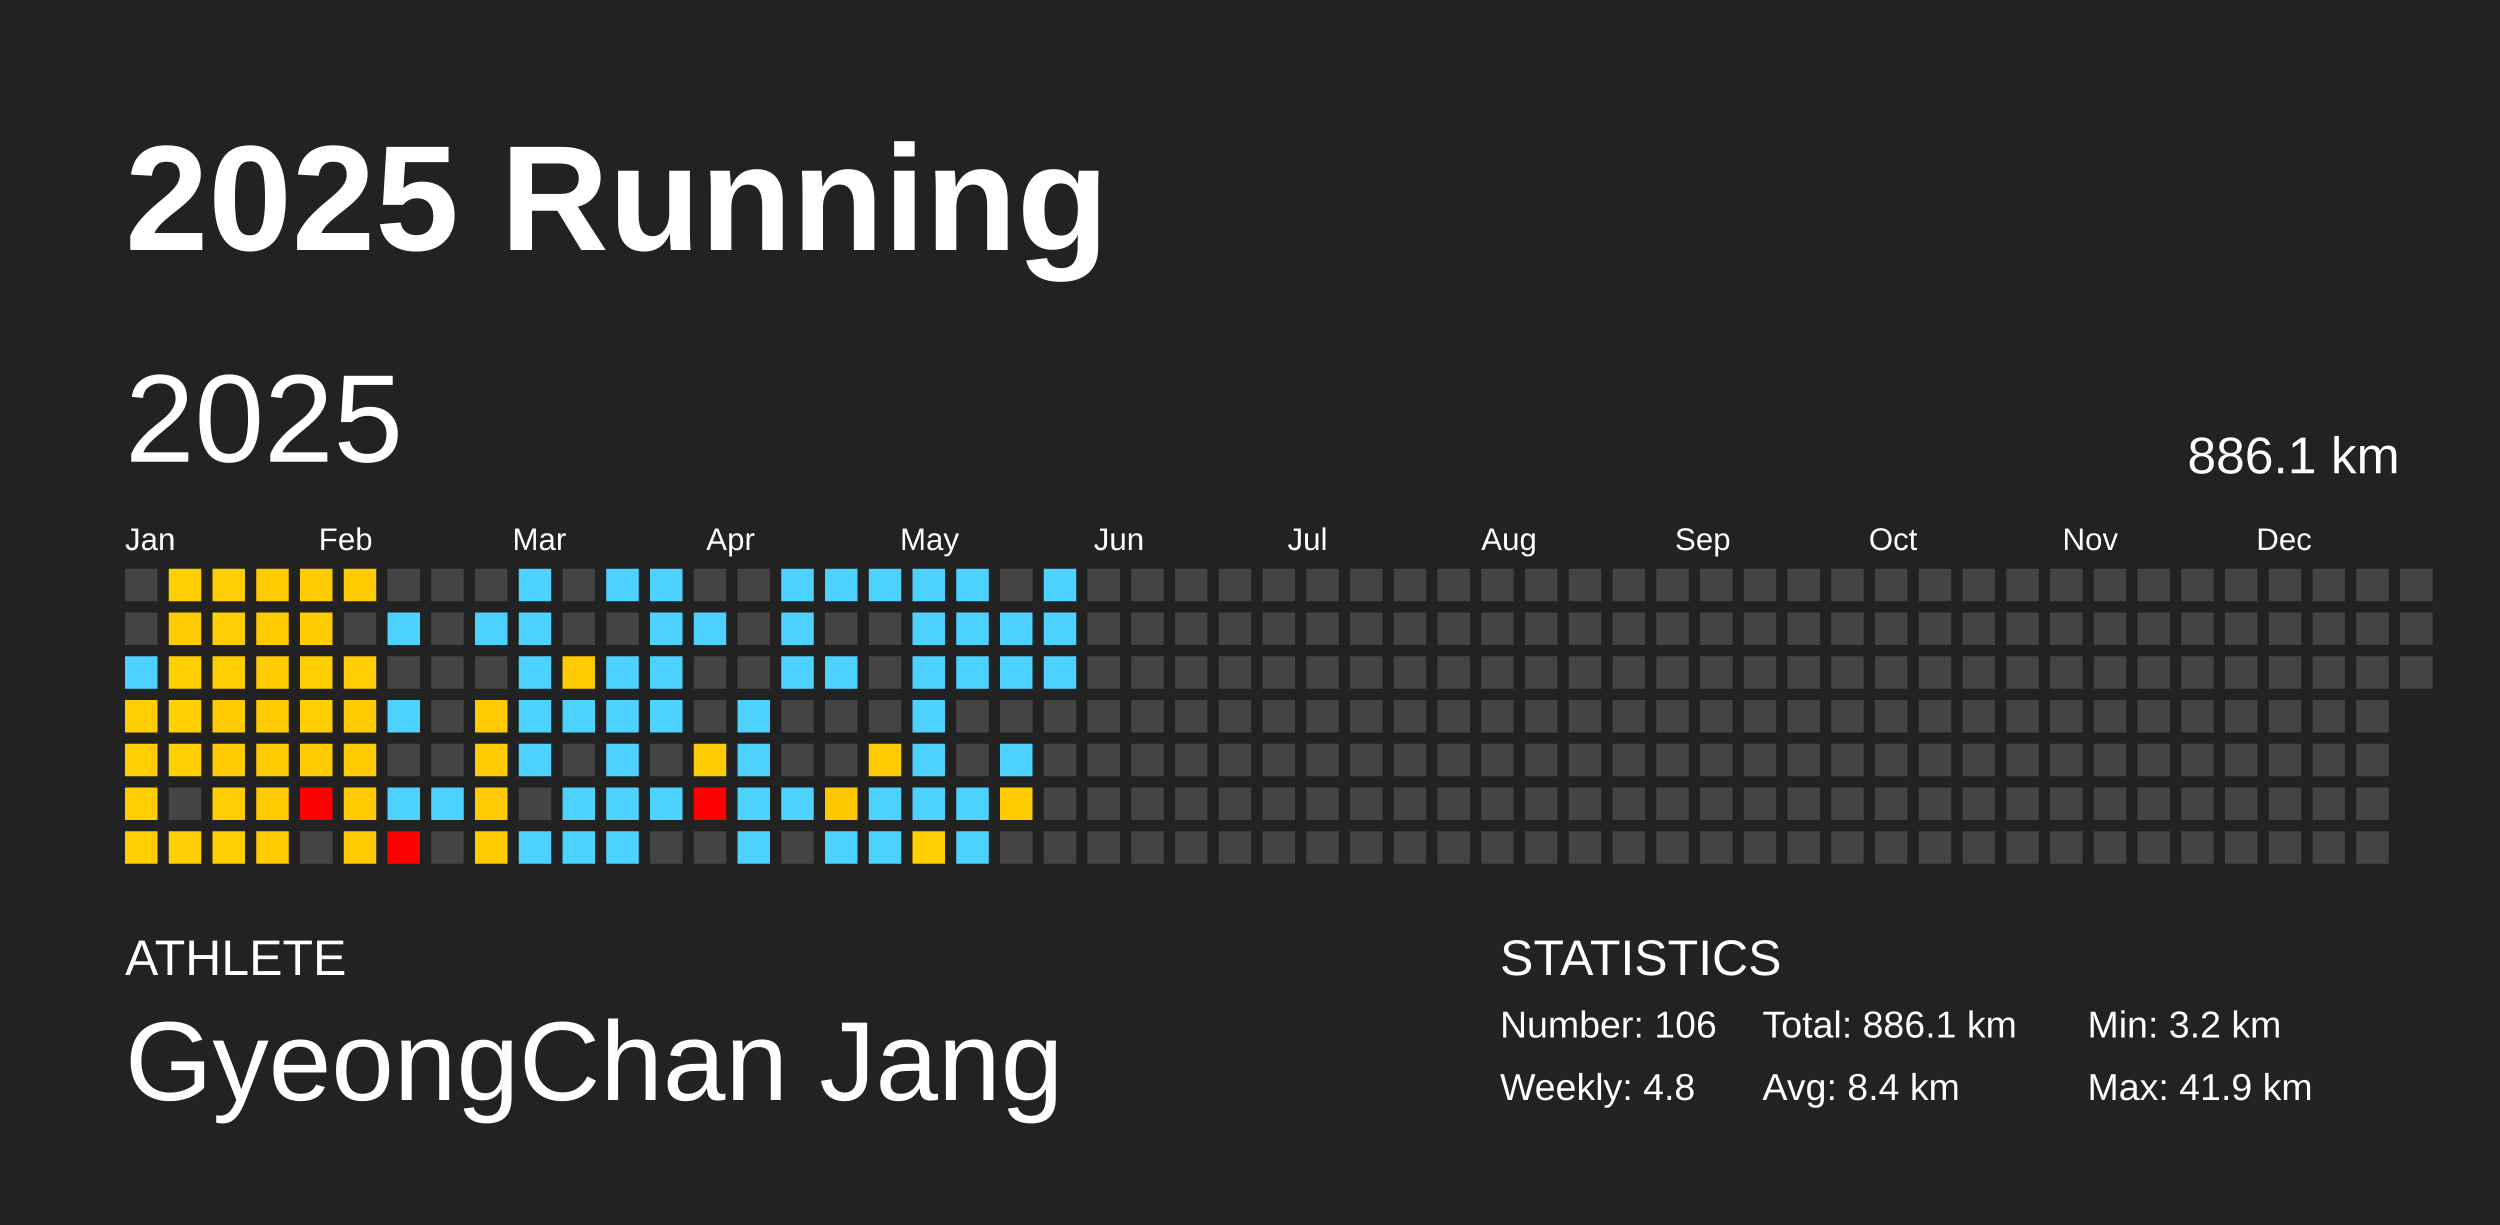
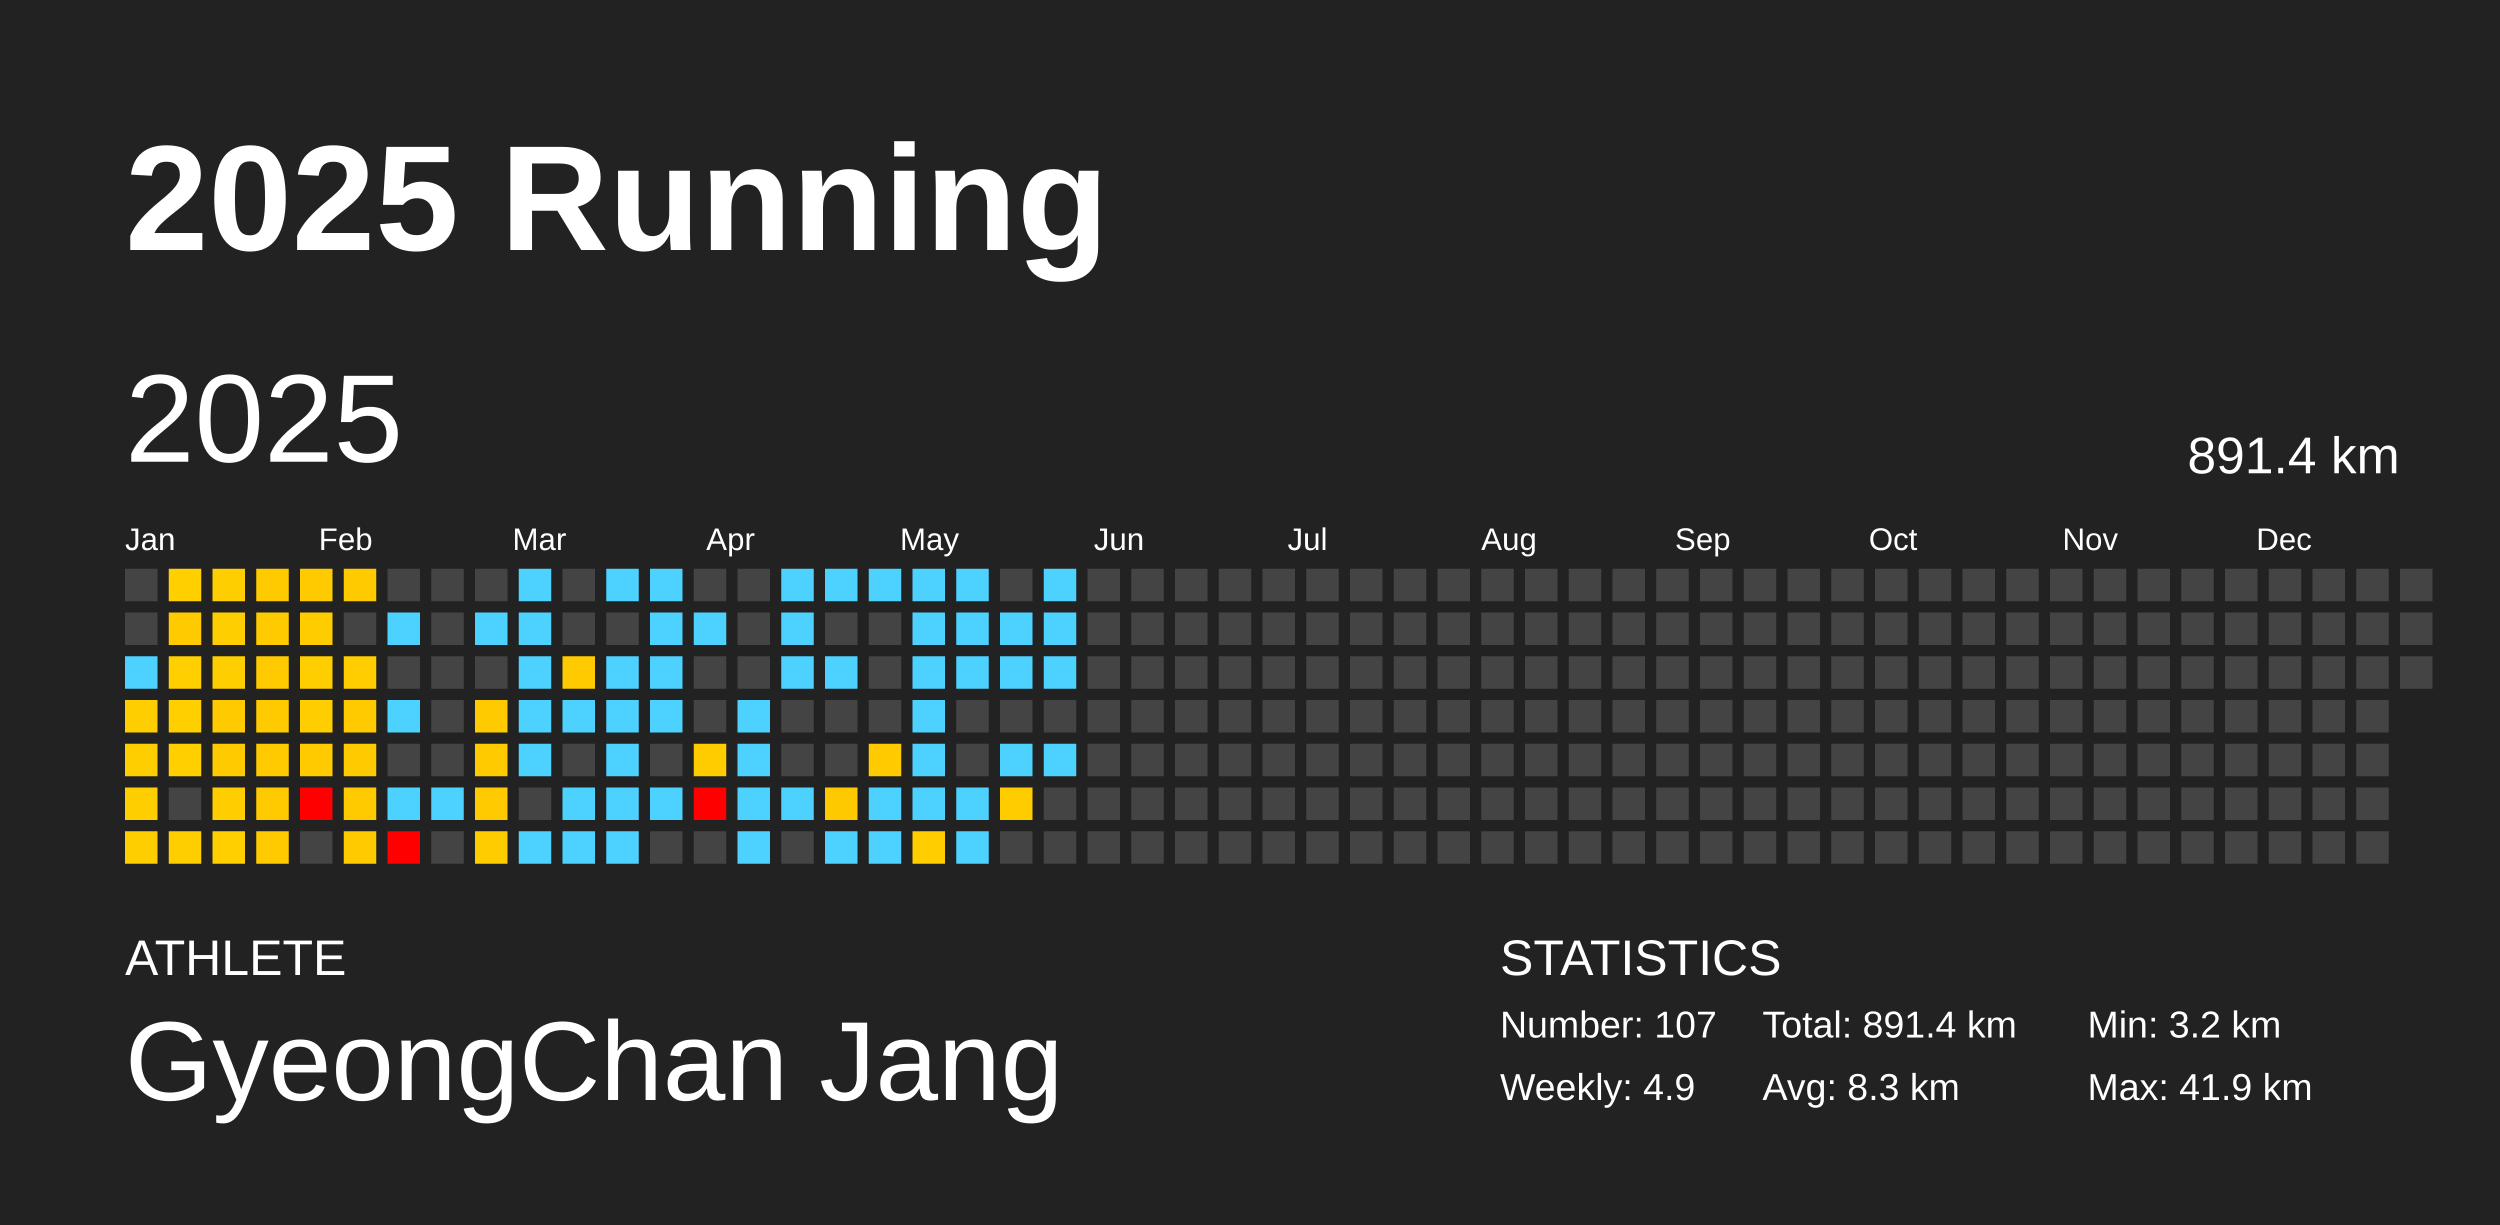
<svg xmlns="http://www.w3.org/2000/svg" baseProfile="full" height="98mm" version="1.1" viewBox="0,0,200,98" width="200mm">
  <defs />
  <rect fill="#222222" height="98" width="200" x="0" y="0" />
  <text fill="#FFFFFF" style="font-size:12px; font-family:Arial; font-weight:bold;" x="10" y="20">2025 Running</text>
  <text fill="#FFFFFF" style="font-size:4px; font-family:Arial" x="10" y="78">ATHLETE</text>
  <text fill="#FFFFFF" style="font-size:9px; font-family:Arial" x="10" y="88">GyeongChan Jang</text>
  <text fill="#FFFFFF" style="font-size:4px; font-family:Arial" x="120" y="78">STATISTICS</text>
-   <text fill="#FFFFFF" style="font-size:3px; font-family:Arial" x="120" y="83">Number: 106</text>
-   <text fill="#FFFFFF" style="font-size:3px; font-family:Arial" x="120" y="88">Weekly: 4.8</text>
-   <text fill="#FFFFFF" style="font-size:3px; font-family:Arial" x="141" y="83">Total: 886.1 km</text>
-   <text fill="#FFFFFF" style="font-size:3px; font-family:Arial" x="141" y="88">Avg: 8.4 km</text>
+   <text fill="#FFFFFF" style="font-size:3px; font-family:Arial" x="120" y="83">Number: 107</text>
+   <text fill="#FFFFFF" style="font-size:3px; font-family:Arial" x="120" y="88">Weekly: 4.9</text>
+   <text fill="#FFFFFF" style="font-size:3px; font-family:Arial" x="141" y="83">Total: 891.4 km</text>
+   <text fill="#FFFFFF" style="font-size:3px; font-family:Arial" x="141" y="88">Avg: 8.3 km</text>
  <text fill="#FFFFFF" style="font-size:3px; font-family:Arial" x="167" y="83">Min: 3.2 km</text>
  <text fill="#FFFFFF" style="font-size:3px; font-family:Arial" x="167" y="88">Max: 41.9 km</text>
  <text dominant-baseline="hanging" fill="#FFFFFF" style="font-size:10.0px; font-family:Arial;" x="10" y="30">2025</text>
-   <text dominant-baseline="hanging" fill="#FFFFFF" style="font-size:4.125px; font-family:Arial;" x="175" y="35">886.1 km</text>
+   <text dominant-baseline="hanging" fill="#FFFFFF" style="font-size:4.125px; font-family:Arial;" x="175" y="35">891.4 km</text>
  <text fill="#FFFFFF" style="font-size:2.5px; font-family:Arial" x="10.0" y="44">Jan</text>
  <text fill="#FFFFFF" style="font-size:2.5px; font-family:Arial" x="25.5" y="44">Feb</text>
  <text fill="#FFFFFF" style="font-size:2.5px; font-family:Arial" x="41.0" y="44">Mar</text>
  <text fill="#FFFFFF" style="font-size:2.5px; font-family:Arial" x="56.5" y="44">Apr</text>
  <text fill="#FFFFFF" style="font-size:2.5px; font-family:Arial" x="72.0" y="44">May</text>
  <text fill="#FFFFFF" style="font-size:2.5px; font-family:Arial" x="87.5" y="44">Jun</text>
  <text fill="#FFFFFF" style="font-size:2.5px; font-family:Arial" x="103.0" y="44">Jul</text>
  <text fill="#FFFFFF" style="font-size:2.5px; font-family:Arial" x="118.5" y="44">Aug</text>
  <text fill="#FFFFFF" style="font-size:2.5px; font-family:Arial" x="134.0" y="44">Sep</text>
  <text fill="#FFFFFF" style="font-size:2.5px; font-family:Arial" x="149.5" y="44">Oct</text>
  <text fill="#FFFFFF" style="font-size:2.5px; font-family:Arial" x="165.0" y="44">Nov</text>
  <text fill="#FFFFFF" style="font-size:2.5px; font-family:Arial" x="180.5" y="44">Dec</text>
  <rect fill="#444444" height="2.6" width="2.6" x="10.0" y="45.5" />
  <rect fill="#444444" height="2.6" width="2.6" x="10.0" y="49.0" />
  <rect fill="#4dd2ff" height="2.6" width="2.6" x="10.0" y="52.5" />
  <rect fill="#ffce00" height="2.6" width="2.6" x="10.0" y="56.0" />
  <rect fill="#ffce00" height="2.6" width="2.6" x="10.0" y="59.5" />
  <rect fill="#ffce00" height="2.6" width="2.6" x="10.0" y="63.0" />
  <rect fill="#ffce00" height="2.6" width="2.6" x="10.0" y="66.5" />
  <rect fill="#ffcf00" height="2.6" width="2.6" x="13.5" y="45.5" />
  <rect fill="#ffcb00" height="2.6" width="2.6" x="13.5" y="49.0" />
  <rect fill="#ffcf00" height="2.6" width="2.6" x="13.5" y="52.5" />
  <rect fill="#ffcf00" height="2.6" width="2.6" x="13.5" y="56.0" />
  <rect fill="#ffcf00" height="2.6" width="2.6" x="13.5" y="59.5" />
  <rect fill="#444444" height="2.6" width="2.6" x="13.5" y="63.0" />
  <rect fill="#ffce00" height="2.6" width="2.6" x="13.5" y="66.5" />
  <rect fill="#ffce00" height="2.6" width="2.6" x="17.0" y="45.5" />
  <rect fill="#ffce00" height="2.6" width="2.6" x="17.0" y="49.0" />
  <rect fill="#ffce00" height="2.6" width="2.6" x="17.0" y="52.5" />
  <rect fill="#ffcb00" height="2.6" width="2.6" x="17.0" y="56.0" />
  <rect fill="#ffcb00" height="2.6" width="2.6" x="17.0" y="59.5" />
  <rect fill="#ffcd00" height="2.6" width="2.6" x="17.0" y="63.0" />
  <rect fill="#ffcf00" height="2.6" width="2.6" x="17.0" y="66.5" />
  <rect fill="#ffcb00" height="2.6" width="2.6" x="20.5" y="45.5" />
  <rect fill="#ffcb00" height="2.6" width="2.6" x="20.5" y="49.0" />
  <rect fill="#ffcb00" height="2.6" width="2.6" x="20.5" y="52.5" />
  <rect fill="#ffcb00" height="2.6" width="2.6" x="20.5" y="56.0" />
  <rect fill="#ffcb00" height="2.6" width="2.6" x="20.5" y="59.5" />
  <rect fill="#ffcb00" height="2.6" width="2.6" x="20.5" y="63.0" />
  <rect fill="#ffcb00" height="2.6" width="2.6" x="20.5" y="66.5" />
  <rect fill="#ffcb00" height="2.6" width="2.6" x="24.0" y="45.5" />
  <rect fill="#ffcc00" height="2.6" width="2.6" x="24.0" y="49.0" />
  <rect fill="#ffce00" height="2.6" width="2.6" x="24.0" y="52.5" />
  <rect fill="#ffcd00" height="2.6" width="2.6" x="24.0" y="56.0" />
  <rect fill="#ffcb00" height="2.6" width="2.6" x="24.0" y="59.5" />
  <rect fill="red" height="2.6" width="2.6" x="24.0" y="63.0" />
  <rect fill="#444444" height="2.6" width="2.6" x="24.0" y="66.5" />
  <rect fill="#ffcb00" height="2.6" width="2.6" x="27.5" y="45.5" />
  <rect fill="#444444" height="2.6" width="2.6" x="27.5" y="49.0" />
  <rect fill="#ffcd00" height="2.6" width="2.6" x="27.5" y="52.5" />
  <rect fill="#ffcb00" height="2.6" width="2.6" x="27.5" y="56.0" />
  <rect fill="#ffcb00" height="2.6" width="2.6" x="27.5" y="59.5" />
  <rect fill="#ffcb00" height="2.6" width="2.6" x="27.5" y="63.0" />
  <rect fill="#ffcb00" height="2.6" width="2.6" x="27.5" y="66.5" />
  <rect fill="#444444" height="2.6" width="2.6" x="31.0" y="45.5" />
  <rect fill="#4dd2ff" height="2.6" width="2.6" x="31.0" y="49.0" />
  <rect fill="#444444" height="2.6" width="2.6" x="31.0" y="52.5" />
  <rect fill="#4dd2ff" height="2.6" width="2.6" x="31.0" y="56.0" />
  <rect fill="#444444" height="2.6" width="2.6" x="31.0" y="59.5" />
  <rect fill="#4dd2ff" height="2.6" width="2.6" x="31.0" y="63.0" />
  <rect fill="red" height="2.6" width="2.6" x="31.0" y="66.5" />
  <rect fill="#444444" height="2.6" width="2.6" x="34.5" y="45.5" />
  <rect fill="#444444" height="2.6" width="2.6" x="34.5" y="49.0" />
  <rect fill="#444444" height="2.6" width="2.6" x="34.5" y="52.5" />
  <rect fill="#444444" height="2.6" width="2.6" x="34.5" y="56.0" />
  <rect fill="#444444" height="2.6" width="2.6" x="34.5" y="59.5" />
  <rect fill="#4dd2ff" height="2.6" width="2.6" x="34.5" y="63.0" />
  <rect fill="#444444" height="2.6" width="2.6" x="34.5" y="66.5" />
  <rect fill="#444444" height="2.6" width="2.6" x="38.0" y="45.5" />
  <rect fill="#4dd2ff" height="2.6" width="2.6" x="38.0" y="49.0" />
  <rect fill="#444444" height="2.6" width="2.6" x="38.0" y="52.5" />
  <rect fill="#ffca00" height="2.6" width="2.6" x="38.0" y="56.0" />
  <rect fill="#ffca00" height="2.6" width="2.6" x="38.0" y="59.5" />
  <rect fill="#ffcb00" height="2.6" width="2.6" x="38.0" y="63.0" />
  <rect fill="#ffcc00" height="2.6" width="2.6" x="38.0" y="66.5" />
  <rect fill="#4dd2ff" height="2.6" width="2.6" x="41.5" y="45.5" />
  <rect fill="#4dd2ff" height="2.6" width="2.6" x="41.5" y="49.0" />
  <rect fill="#4dd2ff" height="2.6" width="2.6" x="41.5" y="52.5" />
  <rect fill="#4dd2ff" height="2.6" width="2.6" x="41.5" y="56.0" />
  <rect fill="#4dd2ff" height="2.6" width="2.6" x="41.5" y="59.5" />
  <rect fill="#444444" height="2.6" width="2.6" x="41.5" y="63.0" />
  <rect fill="#4dd2ff" height="2.6" width="2.6" x="41.5" y="66.5" />
  <rect fill="#444444" height="2.6" width="2.6" x="45.0" y="45.5" />
  <rect fill="#444444" height="2.6" width="2.6" x="45.0" y="49.0" />
  <rect fill="#ffcb00" height="2.6" width="2.6" x="45.0" y="52.5" />
  <rect fill="#4dd2ff" height="2.6" width="2.6" x="45.0" y="56.0" />
  <rect fill="#444444" height="2.6" width="2.6" x="45.0" y="59.5" />
  <rect fill="#4dd2ff" height="2.6" width="2.6" x="45.0" y="63.0" />
  <rect fill="#4dd2ff" height="2.6" width="2.6" x="45.0" y="66.5" />
  <rect fill="#4dd2ff" height="2.6" width="2.6" x="48.5" y="45.5" />
  <rect fill="#444444" height="2.6" width="2.6" x="48.5" y="49.0" />
  <rect fill="#4dd2ff" height="2.6" width="2.6" x="48.5" y="52.5" />
  <rect fill="#4dd2ff" height="2.6" width="2.6" x="48.5" y="56.0" />
  <rect fill="#4dd2ff" height="2.6" width="2.6" x="48.5" y="59.5" />
  <rect fill="#4dd2ff" height="2.6" width="2.6" x="48.5" y="63.0" />
  <rect fill="#4dd2ff" height="2.6" width="2.6" x="48.5" y="66.5" />
  <rect fill="#4dd2ff" height="2.6" width="2.6" x="52.0" y="45.5" />
  <rect fill="#4dd2ff" height="2.6" width="2.6" x="52.0" y="49.0" />
  <rect fill="#4dd2ff" height="2.6" width="2.6" x="52.0" y="52.5" />
  <rect fill="#4dd2ff" height="2.6" width="2.6" x="52.0" y="56.0" />
  <rect fill="#444444" height="2.6" width="2.6" x="52.0" y="59.5" />
  <rect fill="#4dd2ff" height="2.6" width="2.6" x="52.0" y="63.0" />
  <rect fill="#444444" height="2.6" width="2.6" x="52.0" y="66.5" />
  <rect fill="#444444" height="2.6" width="2.6" x="55.5" y="45.5" />
  <rect fill="#4dd2ff" height="2.6" width="2.6" x="55.5" y="49.0" />
  <rect fill="#444444" height="2.6" width="2.6" x="55.5" y="52.5" />
  <rect fill="#444444" height="2.6" width="2.6" x="55.5" y="56.0" />
  <rect fill="#ffcc00" height="2.6" width="2.6" x="55.5" y="59.5" />
  <rect fill="red" height="2.6" width="2.6" x="55.5" y="63.0" />
  <rect fill="#444444" height="2.6" width="2.6" x="55.5" y="66.5" />
  <rect fill="#444444" height="2.6" width="2.6" x="59.0" y="45.5" />
  <rect fill="#444444" height="2.6" width="2.6" x="59.0" y="49.0" />
  <rect fill="#444444" height="2.6" width="2.6" x="59.0" y="52.5" />
  <rect fill="#4dd2ff" height="2.6" width="2.6" x="59.0" y="56.0" />
  <rect fill="#4dd2ff" height="2.6" width="2.6" x="59.0" y="59.5" />
  <rect fill="#4dd2ff" height="2.6" width="2.6" x="59.0" y="63.0" />
  <rect fill="#4dd2ff" height="2.6" width="2.6" x="59.0" y="66.5" />
  <rect fill="#4dd2ff" height="2.6" width="2.6" x="62.5" y="45.5" />
  <rect fill="#4dd2ff" height="2.6" width="2.6" x="62.5" y="49.0" />
  <rect fill="#4dd2ff" height="2.6" width="2.6" x="62.5" y="52.5" />
  <rect fill="#444444" height="2.6" width="2.6" x="62.5" y="56.0" />
  <rect fill="#444444" height="2.6" width="2.6" x="62.5" y="59.5" />
  <rect fill="#4dd2ff" height="2.6" width="2.6" x="62.5" y="63.0" />
  <rect fill="#444444" height="2.6" width="2.6" x="62.5" y="66.5" />
  <rect fill="#4dd2ff" height="2.6" width="2.6" x="66.0" y="45.5" />
  <rect fill="#444444" height="2.6" width="2.6" x="66.0" y="49.0" />
  <rect fill="#4dd2ff" height="2.6" width="2.6" x="66.0" y="52.5" />
  <rect fill="#444444" height="2.6" width="2.6" x="66.0" y="56.0" />
  <rect fill="#444444" height="2.6" width="2.6" x="66.0" y="59.5" />
  <rect fill="#ffc900" height="2.6" width="2.6" x="66.0" y="63.0" />
  <rect fill="#4dd2ff" height="2.6" width="2.6" x="66.0" y="66.5" />
  <rect fill="#4dd2ff" height="2.6" width="2.6" x="69.5" y="45.5" />
  <rect fill="#444444" height="2.6" width="2.6" x="69.5" y="49.0" />
  <rect fill="#444444" height="2.6" width="2.6" x="69.5" y="52.5" />
  <rect fill="#444444" height="2.6" width="2.6" x="69.5" y="56.0" />
  <rect fill="#ffca00" height="2.6" width="2.6" x="69.5" y="59.5" />
  <rect fill="#4dd2ff" height="2.6" width="2.6" x="69.5" y="63.0" />
  <rect fill="#4dd2ff" height="2.6" width="2.6" x="69.5" y="66.5" />
  <rect fill="#4dd2ff" height="2.6" width="2.6" x="73.0" y="45.5" />
  <rect fill="#4dd2ff" height="2.6" width="2.6" x="73.0" y="49.0" />
  <rect fill="#4dd2ff" height="2.6" width="2.6" x="73.0" y="52.5" />
  <rect fill="#4dd2ff" height="2.6" width="2.6" x="73.0" y="56.0" />
  <rect fill="#4dd2ff" height="2.6" width="2.6" x="73.0" y="59.5" />
  <rect fill="#4dd2ff" height="2.6" width="2.6" x="73.0" y="63.0" />
  <rect fill="#ffcd00" height="2.6" width="2.6" x="73.0" y="66.5" />
  <rect fill="#4dd2ff" height="2.6" width="2.6" x="76.5" y="45.5" />
  <rect fill="#4dd2ff" height="2.6" width="2.6" x="76.5" y="49.0" />
  <rect fill="#4dd2ff" height="2.6" width="2.6" x="76.5" y="52.5" />
  <rect fill="#444444" height="2.6" width="2.6" x="76.5" y="56.0" />
  <rect fill="#444444" height="2.6" width="2.6" x="76.5" y="59.5" />
  <rect fill="#4dd2ff" height="2.6" width="2.6" x="76.5" y="63.0" />
  <rect fill="#4dd2ff" height="2.6" width="2.6" x="76.5" y="66.5" />
  <rect fill="#444444" height="2.6" width="2.6" x="80.0" y="45.5" />
  <rect fill="#4dd2ff" height="2.6" width="2.6" x="80.0" y="49.0" />
  <rect fill="#4dd2ff" height="2.6" width="2.6" x="80.0" y="52.5" />
  <rect fill="#444444" height="2.6" width="2.6" x="80.0" y="56.0" />
  <rect fill="#4dd2ff" height="2.6" width="2.6" x="80.0" y="59.5" />
  <rect fill="#ffcc00" height="2.6" width="2.6" x="80.0" y="63.0" />
  <rect fill="#444444" height="2.6" width="2.6" x="80.0" y="66.5" />
  <rect fill="#4dd2ff" height="2.6" width="2.6" x="83.5" y="45.5" />
  <rect fill="#4dd2ff" height="2.6" width="2.6" x="83.5" y="49.0" />
  <rect fill="#4dd2ff" height="2.6" width="2.6" x="83.5" y="52.5" />
  <rect fill="#444444" height="2.6" width="2.6" x="83.5" y="56.0" />
-   <rect fill="#444444" height="2.6" width="2.6" x="83.5" y="59.5" />
+   <rect fill="#4dd2ff" height="2.6" width="2.6" x="83.5" y="59.5" />
  <rect fill="#444444" height="2.6" width="2.6" x="83.5" y="63.0" />
  <rect fill="#444444" height="2.6" width="2.6" x="83.5" y="66.5" />
  <rect fill="#444444" height="2.6" width="2.6" x="87.0" y="45.5" />
  <rect fill="#444444" height="2.6" width="2.6" x="87.0" y="49.0" />
  <rect fill="#444444" height="2.6" width="2.6" x="87.0" y="52.5" />
  <rect fill="#444444" height="2.6" width="2.6" x="87.0" y="56.0" />
  <rect fill="#444444" height="2.6" width="2.6" x="87.0" y="59.5" />
  <rect fill="#444444" height="2.6" width="2.6" x="87.0" y="63.0" />
  <rect fill="#444444" height="2.6" width="2.6" x="87.0" y="66.5" />
  <rect fill="#444444" height="2.6" width="2.6" x="90.5" y="45.5" />
  <rect fill="#444444" height="2.6" width="2.6" x="90.5" y="49.0" />
  <rect fill="#444444" height="2.6" width="2.6" x="90.5" y="52.5" />
  <rect fill="#444444" height="2.6" width="2.6" x="90.5" y="56.0" />
  <rect fill="#444444" height="2.6" width="2.6" x="90.5" y="59.5" />
  <rect fill="#444444" height="2.6" width="2.6" x="90.5" y="63.0" />
  <rect fill="#444444" height="2.6" width="2.6" x="90.5" y="66.5" />
  <rect fill="#444444" height="2.6" width="2.6" x="94.0" y="45.5" />
  <rect fill="#444444" height="2.6" width="2.6" x="94.0" y="49.0" />
  <rect fill="#444444" height="2.6" width="2.6" x="94.0" y="52.5" />
  <rect fill="#444444" height="2.6" width="2.6" x="94.0" y="56.0" />
  <rect fill="#444444" height="2.6" width="2.6" x="94.0" y="59.5" />
  <rect fill="#444444" height="2.6" width="2.6" x="94.0" y="63.0" />
  <rect fill="#444444" height="2.6" width="2.6" x="94.0" y="66.5" />
  <rect fill="#444444" height="2.6" width="2.6" x="97.5" y="45.5" />
  <rect fill="#444444" height="2.6" width="2.6" x="97.5" y="49.0" />
  <rect fill="#444444" height="2.6" width="2.6" x="97.5" y="52.5" />
  <rect fill="#444444" height="2.6" width="2.6" x="97.5" y="56.0" />
  <rect fill="#444444" height="2.6" width="2.6" x="97.5" y="59.5" />
  <rect fill="#444444" height="2.6" width="2.6" x="97.5" y="63.0" />
  <rect fill="#444444" height="2.6" width="2.6" x="97.5" y="66.5" />
  <rect fill="#444444" height="2.6" width="2.6" x="101.0" y="45.5" />
  <rect fill="#444444" height="2.6" width="2.6" x="101.0" y="49.0" />
  <rect fill="#444444" height="2.6" width="2.6" x="101.0" y="52.5" />
  <rect fill="#444444" height="2.6" width="2.6" x="101.0" y="56.0" />
  <rect fill="#444444" height="2.6" width="2.6" x="101.0" y="59.5" />
  <rect fill="#444444" height="2.6" width="2.6" x="101.0" y="63.0" />
  <rect fill="#444444" height="2.6" width="2.6" x="101.0" y="66.5" />
  <rect fill="#444444" height="2.6" width="2.6" x="104.5" y="45.5" />
  <rect fill="#444444" height="2.6" width="2.6" x="104.5" y="49.0" />
  <rect fill="#444444" height="2.6" width="2.6" x="104.5" y="52.5" />
  <rect fill="#444444" height="2.6" width="2.6" x="104.5" y="56.0" />
  <rect fill="#444444" height="2.6" width="2.6" x="104.5" y="59.5" />
  <rect fill="#444444" height="2.6" width="2.6" x="104.5" y="63.0" />
  <rect fill="#444444" height="2.6" width="2.6" x="104.5" y="66.5" />
  <rect fill="#444444" height="2.6" width="2.6" x="108.0" y="45.5" />
  <rect fill="#444444" height="2.6" width="2.6" x="108.0" y="49.0" />
  <rect fill="#444444" height="2.6" width="2.6" x="108.0" y="52.5" />
  <rect fill="#444444" height="2.6" width="2.6" x="108.0" y="56.0" />
  <rect fill="#444444" height="2.6" width="2.6" x="108.0" y="59.5" />
  <rect fill="#444444" height="2.6" width="2.6" x="108.0" y="63.0" />
  <rect fill="#444444" height="2.6" width="2.6" x="108.0" y="66.5" />
  <rect fill="#444444" height="2.6" width="2.6" x="111.5" y="45.5" />
  <rect fill="#444444" height="2.6" width="2.6" x="111.5" y="49.0" />
  <rect fill="#444444" height="2.6" width="2.6" x="111.5" y="52.5" />
  <rect fill="#444444" height="2.6" width="2.6" x="111.5" y="56.0" />
  <rect fill="#444444" height="2.6" width="2.6" x="111.5" y="59.5" />
  <rect fill="#444444" height="2.6" width="2.6" x="111.5" y="63.0" />
  <rect fill="#444444" height="2.6" width="2.6" x="111.5" y="66.5" />
  <rect fill="#444444" height="2.6" width="2.6" x="115.0" y="45.5" />
  <rect fill="#444444" height="2.6" width="2.6" x="115.0" y="49.0" />
  <rect fill="#444444" height="2.6" width="2.6" x="115.0" y="52.5" />
  <rect fill="#444444" height="2.6" width="2.6" x="115.0" y="56.0" />
  <rect fill="#444444" height="2.6" width="2.6" x="115.0" y="59.5" />
  <rect fill="#444444" height="2.6" width="2.6" x="115.0" y="63.0" />
  <rect fill="#444444" height="2.6" width="2.6" x="115.0" y="66.5" />
  <rect fill="#444444" height="2.6" width="2.6" x="118.5" y="45.5" />
  <rect fill="#444444" height="2.6" width="2.6" x="118.5" y="49.0" />
  <rect fill="#444444" height="2.6" width="2.6" x="118.5" y="52.5" />
  <rect fill="#444444" height="2.6" width="2.6" x="118.5" y="56.0" />
  <rect fill="#444444" height="2.6" width="2.6" x="118.5" y="59.5" />
  <rect fill="#444444" height="2.6" width="2.6" x="118.5" y="63.0" />
  <rect fill="#444444" height="2.6" width="2.6" x="118.5" y="66.5" />
  <rect fill="#444444" height="2.6" width="2.6" x="122.0" y="45.5" />
  <rect fill="#444444" height="2.6" width="2.6" x="122.0" y="49.0" />
  <rect fill="#444444" height="2.6" width="2.6" x="122.0" y="52.5" />
  <rect fill="#444444" height="2.6" width="2.6" x="122.0" y="56.0" />
  <rect fill="#444444" height="2.6" width="2.6" x="122.0" y="59.5" />
  <rect fill="#444444" height="2.6" width="2.6" x="122.0" y="63.0" />
  <rect fill="#444444" height="2.6" width="2.6" x="122.0" y="66.5" />
  <rect fill="#444444" height="2.6" width="2.6" x="125.5" y="45.5" />
  <rect fill="#444444" height="2.6" width="2.6" x="125.5" y="49.0" />
  <rect fill="#444444" height="2.6" width="2.6" x="125.5" y="52.5" />
  <rect fill="#444444" height="2.6" width="2.6" x="125.5" y="56.0" />
  <rect fill="#444444" height="2.6" width="2.6" x="125.5" y="59.5" />
  <rect fill="#444444" height="2.6" width="2.6" x="125.5" y="63.0" />
  <rect fill="#444444" height="2.6" width="2.6" x="125.5" y="66.5" />
  <rect fill="#444444" height="2.6" width="2.6" x="129.0" y="45.5" />
  <rect fill="#444444" height="2.6" width="2.6" x="129.0" y="49.0" />
  <rect fill="#444444" height="2.6" width="2.6" x="129.0" y="52.5" />
  <rect fill="#444444" height="2.6" width="2.6" x="129.0" y="56.0" />
  <rect fill="#444444" height="2.6" width="2.6" x="129.0" y="59.5" />
  <rect fill="#444444" height="2.6" width="2.6" x="129.0" y="63.0" />
  <rect fill="#444444" height="2.6" width="2.6" x="129.0" y="66.5" />
  <rect fill="#444444" height="2.6" width="2.6" x="132.5" y="45.5" />
  <rect fill="#444444" height="2.6" width="2.6" x="132.5" y="49.0" />
  <rect fill="#444444" height="2.6" width="2.6" x="132.5" y="52.5" />
  <rect fill="#444444" height="2.6" width="2.6" x="132.5" y="56.0" />
  <rect fill="#444444" height="2.6" width="2.6" x="132.5" y="59.5" />
  <rect fill="#444444" height="2.6" width="2.6" x="132.5" y="63.0" />
  <rect fill="#444444" height="2.6" width="2.6" x="132.5" y="66.5" />
  <rect fill="#444444" height="2.6" width="2.6" x="136.0" y="45.5" />
  <rect fill="#444444" height="2.6" width="2.6" x="136.0" y="49.0" />
  <rect fill="#444444" height="2.6" width="2.6" x="136.0" y="52.5" />
  <rect fill="#444444" height="2.6" width="2.6" x="136.0" y="56.0" />
  <rect fill="#444444" height="2.6" width="2.6" x="136.0" y="59.5" />
  <rect fill="#444444" height="2.6" width="2.6" x="136.0" y="63.0" />
  <rect fill="#444444" height="2.6" width="2.6" x="136.0" y="66.5" />
  <rect fill="#444444" height="2.6" width="2.6" x="139.5" y="45.5" />
  <rect fill="#444444" height="2.6" width="2.6" x="139.5" y="49.0" />
  <rect fill="#444444" height="2.6" width="2.6" x="139.5" y="52.5" />
  <rect fill="#444444" height="2.6" width="2.6" x="139.5" y="56.0" />
  <rect fill="#444444" height="2.6" width="2.6" x="139.5" y="59.5" />
  <rect fill="#444444" height="2.6" width="2.6" x="139.5" y="63.0" />
  <rect fill="#444444" height="2.6" width="2.6" x="139.5" y="66.5" />
  <rect fill="#444444" height="2.6" width="2.6" x="143.0" y="45.5" />
  <rect fill="#444444" height="2.6" width="2.6" x="143.0" y="49.0" />
  <rect fill="#444444" height="2.6" width="2.6" x="143.0" y="52.5" />
  <rect fill="#444444" height="2.6" width="2.6" x="143.0" y="56.0" />
  <rect fill="#444444" height="2.6" width="2.6" x="143.0" y="59.5" />
  <rect fill="#444444" height="2.6" width="2.6" x="143.0" y="63.0" />
  <rect fill="#444444" height="2.6" width="2.6" x="143.0" y="66.5" />
  <rect fill="#444444" height="2.6" width="2.6" x="146.5" y="45.5" />
  <rect fill="#444444" height="2.6" width="2.6" x="146.5" y="49.0" />
  <rect fill="#444444" height="2.6" width="2.6" x="146.5" y="52.5" />
  <rect fill="#444444" height="2.6" width="2.6" x="146.5" y="56.0" />
  <rect fill="#444444" height="2.6" width="2.6" x="146.5" y="59.5" />
  <rect fill="#444444" height="2.6" width="2.6" x="146.5" y="63.0" />
  <rect fill="#444444" height="2.6" width="2.6" x="146.5" y="66.5" />
  <rect fill="#444444" height="2.6" width="2.6" x="150.0" y="45.5" />
  <rect fill="#444444" height="2.6" width="2.6" x="150.0" y="49.0" />
  <rect fill="#444444" height="2.6" width="2.6" x="150.0" y="52.5" />
  <rect fill="#444444" height="2.6" width="2.6" x="150.0" y="56.0" />
  <rect fill="#444444" height="2.6" width="2.6" x="150.0" y="59.5" />
  <rect fill="#444444" height="2.6" width="2.6" x="150.0" y="63.0" />
  <rect fill="#444444" height="2.6" width="2.6" x="150.0" y="66.5" />
  <rect fill="#444444" height="2.6" width="2.6" x="153.5" y="45.5" />
  <rect fill="#444444" height="2.6" width="2.6" x="153.5" y="49.0" />
  <rect fill="#444444" height="2.6" width="2.6" x="153.5" y="52.5" />
  <rect fill="#444444" height="2.6" width="2.6" x="153.5" y="56.0" />
  <rect fill="#444444" height="2.6" width="2.6" x="153.5" y="59.5" />
  <rect fill="#444444" height="2.6" width="2.6" x="153.5" y="63.0" />
  <rect fill="#444444" height="2.6" width="2.6" x="153.5" y="66.5" />
  <rect fill="#444444" height="2.6" width="2.6" x="157.0" y="45.5" />
  <rect fill="#444444" height="2.6" width="2.6" x="157.0" y="49.0" />
  <rect fill="#444444" height="2.6" width="2.6" x="157.0" y="52.5" />
  <rect fill="#444444" height="2.6" width="2.6" x="157.0" y="56.0" />
  <rect fill="#444444" height="2.6" width="2.6" x="157.0" y="59.5" />
  <rect fill="#444444" height="2.6" width="2.6" x="157.0" y="63.0" />
  <rect fill="#444444" height="2.6" width="2.6" x="157.0" y="66.5" />
  <rect fill="#444444" height="2.6" width="2.6" x="160.5" y="45.5" />
  <rect fill="#444444" height="2.6" width="2.6" x="160.5" y="49.0" />
  <rect fill="#444444" height="2.6" width="2.6" x="160.5" y="52.5" />
  <rect fill="#444444" height="2.6" width="2.6" x="160.5" y="56.0" />
  <rect fill="#444444" height="2.6" width="2.6" x="160.5" y="59.5" />
  <rect fill="#444444" height="2.6" width="2.6" x="160.5" y="63.0" />
  <rect fill="#444444" height="2.6" width="2.6" x="160.5" y="66.5" />
  <rect fill="#444444" height="2.6" width="2.6" x="164.0" y="45.5" />
  <rect fill="#444444" height="2.6" width="2.6" x="164.0" y="49.0" />
  <rect fill="#444444" height="2.6" width="2.6" x="164.0" y="52.5" />
  <rect fill="#444444" height="2.6" width="2.6" x="164.0" y="56.0" />
  <rect fill="#444444" height="2.6" width="2.6" x="164.0" y="59.5" />
  <rect fill="#444444" height="2.6" width="2.6" x="164.0" y="63.0" />
  <rect fill="#444444" height="2.6" width="2.6" x="164.0" y="66.5" />
  <rect fill="#444444" height="2.6" width="2.6" x="167.5" y="45.5" />
  <rect fill="#444444" height="2.6" width="2.6" x="167.5" y="49.0" />
  <rect fill="#444444" height="2.6" width="2.6" x="167.5" y="52.5" />
  <rect fill="#444444" height="2.6" width="2.6" x="167.5" y="56.0" />
  <rect fill="#444444" height="2.6" width="2.6" x="167.5" y="59.5" />
  <rect fill="#444444" height="2.6" width="2.6" x="167.5" y="63.0" />
  <rect fill="#444444" height="2.6" width="2.6" x="167.5" y="66.5" />
  <rect fill="#444444" height="2.6" width="2.6" x="171.0" y="45.5" />
  <rect fill="#444444" height="2.6" width="2.6" x="171.0" y="49.0" />
  <rect fill="#444444" height="2.6" width="2.6" x="171.0" y="52.5" />
  <rect fill="#444444" height="2.6" width="2.6" x="171.0" y="56.0" />
  <rect fill="#444444" height="2.6" width="2.6" x="171.0" y="59.5" />
  <rect fill="#444444" height="2.6" width="2.6" x="171.0" y="63.0" />
  <rect fill="#444444" height="2.6" width="2.6" x="171.0" y="66.5" />
  <rect fill="#444444" height="2.6" width="2.6" x="174.5" y="45.5" />
  <rect fill="#444444" height="2.6" width="2.6" x="174.5" y="49.0" />
  <rect fill="#444444" height="2.6" width="2.6" x="174.5" y="52.5" />
  <rect fill="#444444" height="2.6" width="2.6" x="174.5" y="56.0" />
  <rect fill="#444444" height="2.6" width="2.6" x="174.5" y="59.5" />
  <rect fill="#444444" height="2.6" width="2.6" x="174.5" y="63.0" />
  <rect fill="#444444" height="2.6" width="2.6" x="174.5" y="66.5" />
  <rect fill="#444444" height="2.6" width="2.6" x="178.0" y="45.5" />
  <rect fill="#444444" height="2.6" width="2.6" x="178.0" y="49.0" />
  <rect fill="#444444" height="2.6" width="2.6" x="178.0" y="52.5" />
  <rect fill="#444444" height="2.6" width="2.6" x="178.0" y="56.0" />
  <rect fill="#444444" height="2.6" width="2.6" x="178.0" y="59.5" />
  <rect fill="#444444" height="2.6" width="2.6" x="178.0" y="63.0" />
  <rect fill="#444444" height="2.6" width="2.6" x="178.0" y="66.5" />
  <rect fill="#444444" height="2.6" width="2.6" x="181.5" y="45.5" />
  <rect fill="#444444" height="2.6" width="2.6" x="181.5" y="49.0" />
  <rect fill="#444444" height="2.6" width="2.6" x="181.5" y="52.5" />
  <rect fill="#444444" height="2.6" width="2.6" x="181.5" y="56.0" />
  <rect fill="#444444" height="2.6" width="2.6" x="181.5" y="59.5" />
  <rect fill="#444444" height="2.6" width="2.6" x="181.5" y="63.0" />
  <rect fill="#444444" height="2.6" width="2.6" x="181.5" y="66.5" />
  <rect fill="#444444" height="2.6" width="2.6" x="185.0" y="45.5" />
  <rect fill="#444444" height="2.6" width="2.6" x="185.0" y="49.0" />
  <rect fill="#444444" height="2.6" width="2.6" x="185.0" y="52.5" />
  <rect fill="#444444" height="2.6" width="2.6" x="185.0" y="56.0" />
  <rect fill="#444444" height="2.6" width="2.6" x="185.0" y="59.5" />
  <rect fill="#444444" height="2.6" width="2.6" x="185.0" y="63.0" />
  <rect fill="#444444" height="2.6" width="2.6" x="185.0" y="66.5" />
  <rect fill="#444444" height="2.6" width="2.6" x="188.5" y="45.5" />
  <rect fill="#444444" height="2.6" width="2.6" x="188.5" y="49.0" />
  <rect fill="#444444" height="2.6" width="2.6" x="188.5" y="52.5" />
  <rect fill="#444444" height="2.6" width="2.6" x="188.5" y="56.0" />
  <rect fill="#444444" height="2.6" width="2.6" x="188.5" y="59.5" />
  <rect fill="#444444" height="2.6" width="2.6" x="188.5" y="63.0" />
  <rect fill="#444444" height="2.6" width="2.6" x="188.5" y="66.5" />
  <rect fill="#444444" height="2.6" width="2.6" x="192.0" y="45.5" />
  <rect fill="#444444" height="2.6" width="2.6" x="192.0" y="49.0" />
  <rect fill="#444444" height="2.6" width="2.6" x="192.0" y="52.5" />
</svg>
